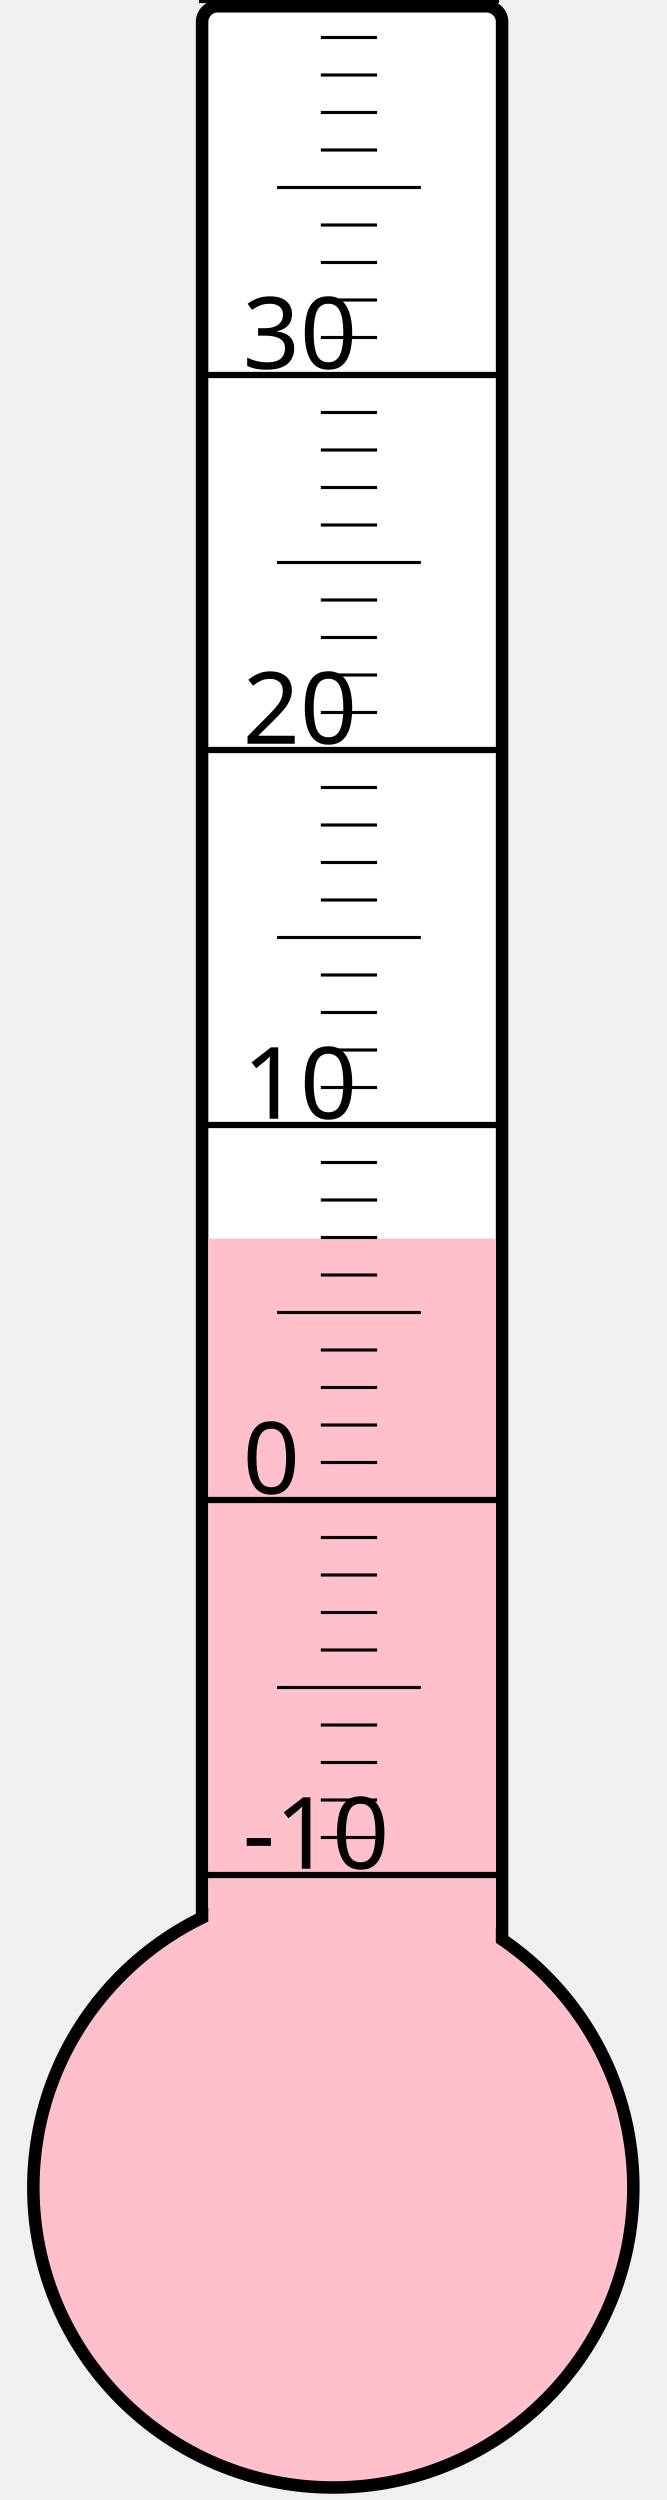
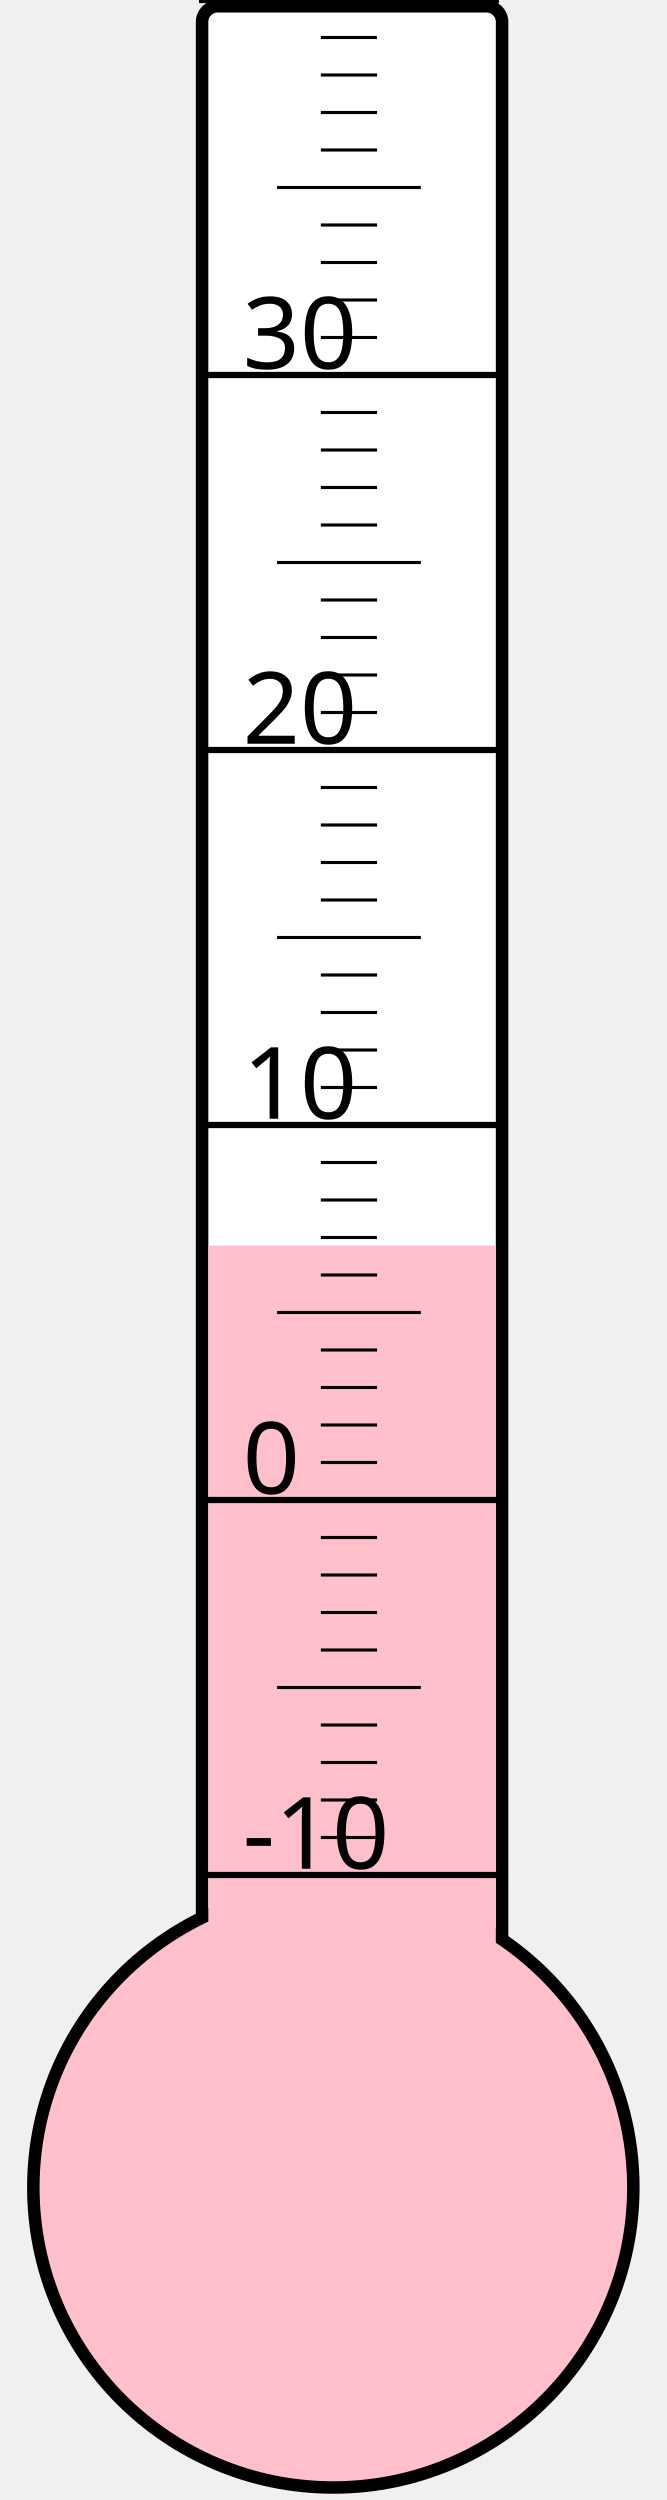
<svg xmlns="http://www.w3.org/2000/svg" width="40px" height="150px" viewBox="0 0 200 800">
  <rect width="200" height="800" x="0" y="0" style="fill: #ffffeb; fill-opacity: 0;" />
  <rect width="96" height="680" x="58" y="2" rx="5" ry="5" style="fill: white; fill-opacity: 1; stroke: black; stroke-width: 4;" />
  <circle cx="100" cy="700" r="96" style="fill: pink; stroke: black; stroke-width: 4;" />
-   <rect width="92" height="303.625" x="60" y="396.375" style="fill: pink; fill-opacity: 1; stroke-width: 0;" />
+   <rect width="92" height="301.375" x="60" y="398.625" style="fill: pink; fill-opacity: 1; stroke-width: 0;" />
  <text x="71" y="598" style="font-family: sans-serif; font-size: 24pt;">-10</text>
  <text x="71" y="478" style="font-family: sans-serif; font-size: 24pt;">0</text>
  <text x="71" y="358" style="font-family: sans-serif; font-size: 24pt;">10</text>
  <text x="71" y="238" style="font-family: sans-serif; font-size: 24pt;">20</text>
  <text x="71" y="118" style="font-family: sans-serif; font-size: 24pt;">30</text>
  <g style="stroke: black;">
    <line x1="57" y1="600" x2="153" y2="600" style="stroke-width: 2;" />
    <line x1="96" y1="588" x2="114" y2="588" style="stroke-width: 1;" />
    <line x1="96" y1="576" x2="114" y2="576" style="stroke-width: 1;" />
    <line x1="96" y1="564" x2="114" y2="564" style="stroke-width: 1;" />
    <line x1="96" y1="552" x2="114" y2="552" style="stroke-width: 1;" />
    <line x1="82" y1="540" x2="128" y2="540" style="stroke-width: 1;" />
    <line x1="96" y1="528" x2="114" y2="528" style="stroke-width: 1;" />
    <line x1="96" y1="516" x2="114" y2="516" style="stroke-width: 1;" />
    <line x1="96" y1="504" x2="114" y2="504" style="stroke-width: 1;" />
    <line x1="96" y1="492" x2="114" y2="492" style="stroke-width: 1;" />
    <line x1="57" y1="480" x2="153" y2="480" style="stroke-width: 2;" />
    <line x1="96" y1="468" x2="114" y2="468" style="stroke-width: 1;" />
    <line x1="96" y1="456" x2="114" y2="456" style="stroke-width: 1;" />
    <line x1="96" y1="444" x2="114" y2="444" style="stroke-width: 1;" />
    <line x1="96" y1="432" x2="114" y2="432" style="stroke-width: 1;" />
    <line x1="82" y1="420" x2="128" y2="420" style="stroke-width: 1;" />
    <line x1="96" y1="408" x2="114" y2="408" style="stroke-width: 1;" />
    <line x1="96" y1="396" x2="114" y2="396" style="stroke-width: 1;" />
    <line x1="96" y1="384" x2="114" y2="384" style="stroke-width: 1;" />
    <line x1="96" y1="372" x2="114" y2="372" style="stroke-width: 1;" />
    <line x1="57" y1="360" x2="153" y2="360" style="stroke-width: 2;" />
    <line x1="96" y1="348" x2="114" y2="348" style="stroke-width: 1;" />
    <line x1="96" y1="336" x2="114" y2="336" style="stroke-width: 1;" />
    <line x1="96" y1="324" x2="114" y2="324" style="stroke-width: 1;" />
    <line x1="96" y1="312" x2="114" y2="312" style="stroke-width: 1;" />
    <line x1="82" y1="300" x2="128" y2="300" style="stroke-width: 1;" />
    <line x1="96" y1="288" x2="114" y2="288" style="stroke-width: 1;" />
    <line x1="96" y1="276" x2="114" y2="276" style="stroke-width: 1;" />
    <line x1="96" y1="264" x2="114" y2="264" style="stroke-width: 1;" />
    <line x1="96" y1="252" x2="114" y2="252" style="stroke-width: 1;" />
    <line x1="57" y1="240" x2="153" y2="240" style="stroke-width: 2;" />
    <line x1="96" y1="228" x2="114" y2="228" style="stroke-width: 1;" />
    <line x1="96" y1="216" x2="114" y2="216" style="stroke-width: 1;" />
    <line x1="96" y1="204" x2="114" y2="204" style="stroke-width: 1;" />
    <line x1="96" y1="192" x2="114" y2="192" style="stroke-width: 1;" />
    <line x1="82" y1="180" x2="128" y2="180" style="stroke-width: 1;" />
    <line x1="96" y1="168" x2="114" y2="168" style="stroke-width: 1;" />
    <line x1="96" y1="156" x2="114" y2="156" style="stroke-width: 1;" />
    <line x1="96" y1="144" x2="114" y2="144" style="stroke-width: 1;" />
    <line x1="96" y1="132" x2="114" y2="132" style="stroke-width: 1;" />
    <line x1="57" y1="120" x2="153" y2="120" style="stroke-width: 2;" />
    <line x1="96" y1="108" x2="114" y2="108" style="stroke-width: 1;" />
    <line x1="96" y1="96" x2="114" y2="96" style="stroke-width: 1;" />
    <line x1="96" y1="84" x2="114" y2="84" style="stroke-width: 1;" />
    <line x1="96" y1="72" x2="114" y2="72" style="stroke-width: 1;" />
    <line x1="82" y1="60" x2="128" y2="60" style="stroke-width: 1;" />
    <line x1="96" y1="48" x2="114" y2="48" style="stroke-width: 1;" />
    <line x1="96" y1="36" x2="114" y2="36" style="stroke-width: 1;" />
    <line x1="96" y1="24" x2="114" y2="24" style="stroke-width: 1;" />
    <line x1="96" y1="12" x2="114" y2="12" style="stroke-width: 1;" />
    <line x1="57" y1="0" x2="153" y2="0" style="stroke-width: 2;" />
  </g>
</svg>
